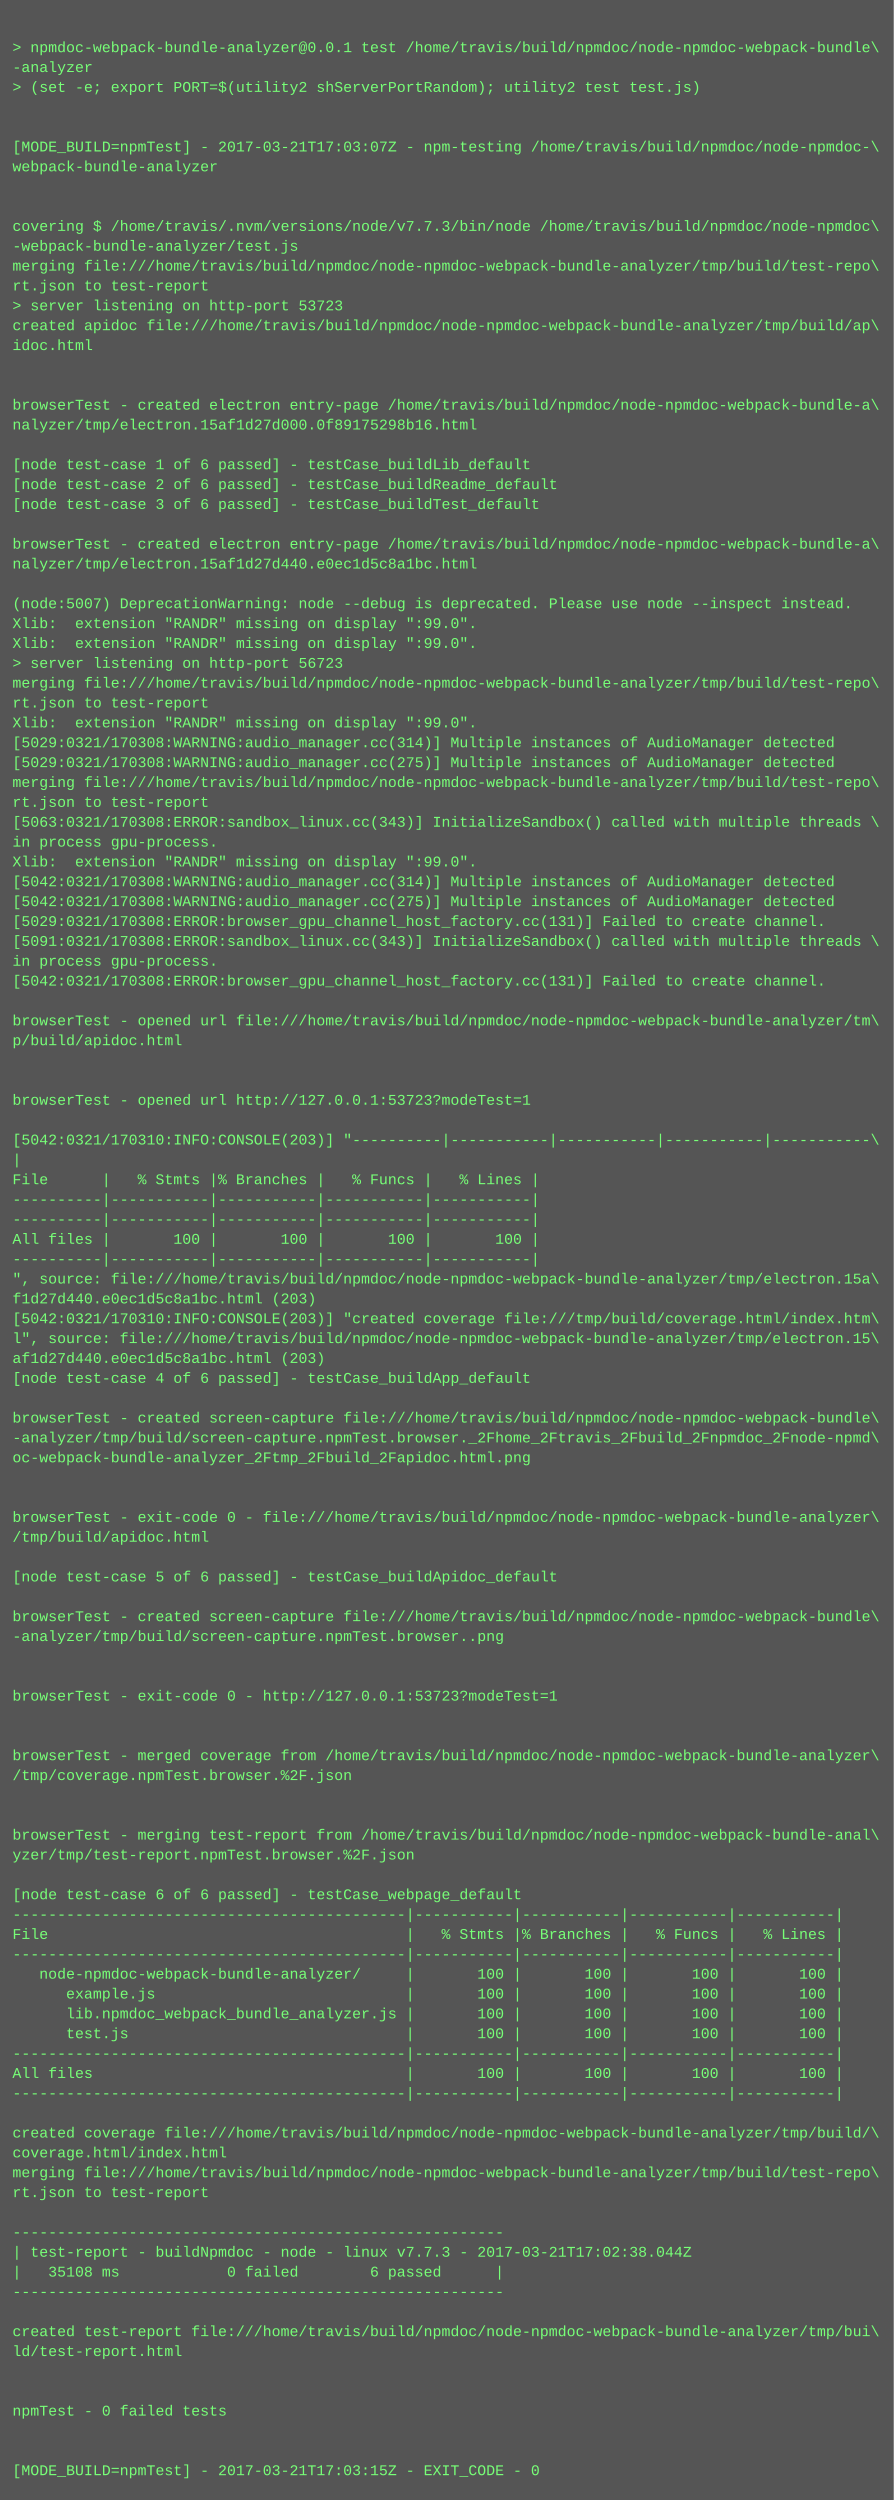
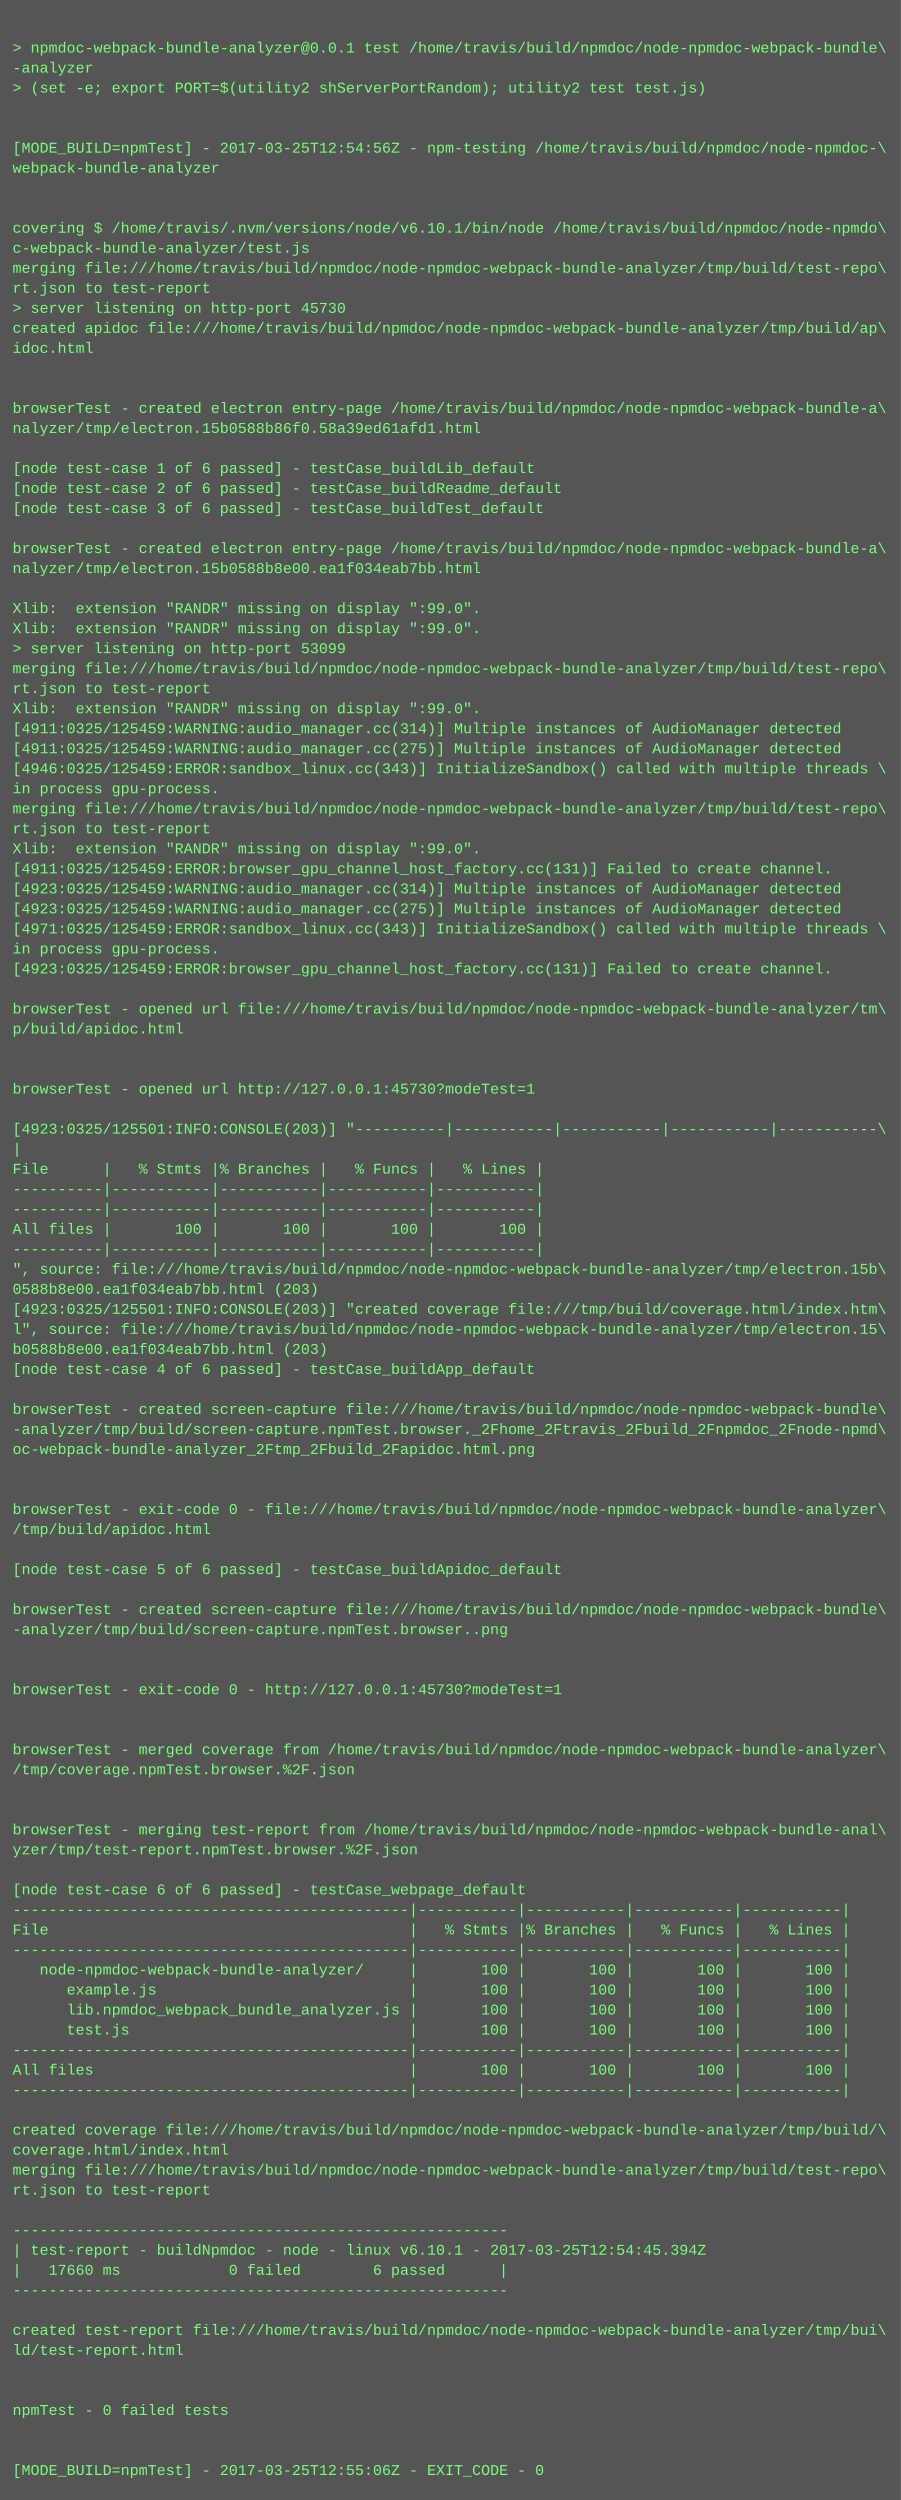
- <svg xmlns="http://www.w3.org/2000/svg" height="2014" width="720">
-   <rect height="2014" fill="#555" width="720" />
+ <svg xmlns="http://www.w3.org/2000/svg" height="1998" width="720">
+   <rect height="1998" fill="#555" width="720" />
  <text fill="#7f7" font-family="Courier New" font-size="12" xml:space="preserve">
    <tspan x="10" y="26" />
    <tspan x="10" y="42">&gt; npmdoc-webpack-bundle-analyzer@0.0.1 test /home/travis/build/npmdoc/node-npmdoc-webpack-bundle\</tspan>
    <tspan x="10" y="58">-analyzer</tspan>
    <tspan x="10" y="74">&gt; (set -e; export PORT=$(utility2 shServerPortRandom); utility2 test test.js)</tspan>
    <tspan x="10" y="90" />
    <tspan x="10" y="106" />
-     <tspan x="10" y="122">[MODE_BUILD=npmTest] - 2017-03-21T17:03:07Z - npm-testing /home/travis/build/npmdoc/node-npmdoc-\</tspan>
+     <tspan x="10" y="122">[MODE_BUILD=npmTest] - 2017-03-25T12:54:56Z - npm-testing /home/travis/build/npmdoc/node-npmdoc-\</tspan>
    <tspan x="10" y="138">webpack-bundle-analyzer</tspan>
    <tspan x="10" y="154" />
    <tspan x="10" y="170" />
-     <tspan x="10" y="186">covering $ /home/travis/.nvm/versions/node/v7.7.3/bin/node /home/travis/build/npmdoc/node-npmdoc\</tspan>
-     <tspan x="10" y="202">-webpack-bundle-analyzer/test.js</tspan>
+     <tspan x="10" y="186">covering $ /home/travis/.nvm/versions/node/v6.10.1/bin/node /home/travis/build/npmdoc/node-npmdo\</tspan>
+     <tspan x="10" y="202">c-webpack-bundle-analyzer/test.js</tspan>
    <tspan x="10" y="218">merging file:///home/travis/build/npmdoc/node-npmdoc-webpack-bundle-analyzer/tmp/build/test-repo\</tspan>
    <tspan x="10" y="234">rt.json to test-report</tspan>
-     <tspan x="10" y="250">&gt; server listening on http-port 53723</tspan>
+     <tspan x="10" y="250">&gt; server listening on http-port 45730</tspan>
    <tspan x="10" y="266">created apidoc file:///home/travis/build/npmdoc/node-npmdoc-webpack-bundle-analyzer/tmp/build/ap\</tspan>
    <tspan x="10" y="282">idoc.html</tspan>
    <tspan x="10" y="298" />
    <tspan x="10" y="314" />
    <tspan x="10" y="330">browserTest - created electron entry-page /home/travis/build/npmdoc/node-npmdoc-webpack-bundle-a\</tspan>
-     <tspan x="10" y="346">nalyzer/tmp/electron.15af1d27d000.0f89175298b16.html</tspan>
+     <tspan x="10" y="346">nalyzer/tmp/electron.15b0588b86f0.58a39ed61afd1.html</tspan>
    <tspan x="10" y="362" />
    <tspan x="10" y="378">[node test-case 1 of 6 passed] - testCase_buildLib_default</tspan>
    <tspan x="10" y="394">[node test-case 2 of 6 passed] - testCase_buildReadme_default</tspan>
    <tspan x="10" y="410">[node test-case 3 of 6 passed] - testCase_buildTest_default</tspan>
    <tspan x="10" y="426" />
    <tspan x="10" y="442">browserTest - created electron entry-page /home/travis/build/npmdoc/node-npmdoc-webpack-bundle-a\</tspan>
-     <tspan x="10" y="458">nalyzer/tmp/electron.15af1d27d440.e0ec1d5c8a1bc.html</tspan>
+     <tspan x="10" y="458">nalyzer/tmp/electron.15b0588b8e00.ea1f034eab7bb.html</tspan>
    <tspan x="10" y="474" />
-     <tspan x="10" y="490">(node:5007) DeprecationWarning: node --debug is deprecated. Please use node --inspect instead.</tspan>
+     <tspan x="10" y="490">Xlib:  extension "RANDR" missing on display ":99.0".</tspan>
    <tspan x="10" y="506">Xlib:  extension "RANDR" missing on display ":99.0".</tspan>
-     <tspan x="10" y="522">Xlib:  extension "RANDR" missing on display ":99.0".</tspan>
-     <tspan x="10" y="538">&gt; server listening on http-port 56723</tspan>
-     <tspan x="10" y="554">merging file:///home/travis/build/npmdoc/node-npmdoc-webpack-bundle-analyzer/tmp/build/test-repo\</tspan>
-     <tspan x="10" y="570">rt.json to test-report</tspan>
-     <tspan x="10" y="586">Xlib:  extension "RANDR" missing on display ":99.0".</tspan>
-     <tspan x="10" y="602">[5029:0321/170308:WARNING:audio_manager.cc(314)] Multiple instances of AudioManager detected</tspan>
-     <tspan x="10" y="618">[5029:0321/170308:WARNING:audio_manager.cc(275)] Multiple instances of AudioManager detected</tspan>
-     <tspan x="10" y="634">merging file:///home/travis/build/npmdoc/node-npmdoc-webpack-bundle-analyzer/tmp/build/test-repo\</tspan>
-     <tspan x="10" y="650">rt.json to test-report</tspan>
-     <tspan x="10" y="666">[5063:0321/170308:ERROR:sandbox_linux.cc(343)] InitializeSandbox() called with multiple threads \</tspan>
-     <tspan x="10" y="682">in process gpu-process. </tspan>
-     <tspan x="10" y="698">Xlib:  extension "RANDR" missing on display ":99.0".</tspan>
-     <tspan x="10" y="714">[5042:0321/170308:WARNING:audio_manager.cc(314)] Multiple instances of AudioManager detected</tspan>
-     <tspan x="10" y="730">[5042:0321/170308:WARNING:audio_manager.cc(275)] Multiple instances of AudioManager detected</tspan>
-     <tspan x="10" y="746">[5029:0321/170308:ERROR:browser_gpu_channel_host_factory.cc(131)] Failed to create channel.</tspan>
-     <tspan x="10" y="762">[5091:0321/170308:ERROR:sandbox_linux.cc(343)] InitializeSandbox() called with multiple threads \</tspan>
-     <tspan x="10" y="778">in process gpu-process. </tspan>
-     <tspan x="10" y="794">[5042:0321/170308:ERROR:browser_gpu_channel_host_factory.cc(131)] Failed to create channel.</tspan>
-     <tspan x="10" y="810" />
-     <tspan x="10" y="826">browserTest - opened url file:///home/travis/build/npmdoc/node-npmdoc-webpack-bundle-analyzer/tm\</tspan>
-     <tspan x="10" y="842">p/build/apidoc.html</tspan>
+     <tspan x="10" y="522">&gt; server listening on http-port 53099</tspan>
+     <tspan x="10" y="538">merging file:///home/travis/build/npmdoc/node-npmdoc-webpack-bundle-analyzer/tmp/build/test-repo\</tspan>
+     <tspan x="10" y="554">rt.json to test-report</tspan>
+     <tspan x="10" y="570">Xlib:  extension "RANDR" missing on display ":99.0".</tspan>
+     <tspan x="10" y="586">[4911:0325/125459:WARNING:audio_manager.cc(314)] Multiple instances of AudioManager detected</tspan>
+     <tspan x="10" y="602">[4911:0325/125459:WARNING:audio_manager.cc(275)] Multiple instances of AudioManager detected</tspan>
+     <tspan x="10" y="618">[4946:0325/125459:ERROR:sandbox_linux.cc(343)] InitializeSandbox() called with multiple threads \</tspan>
+     <tspan x="10" y="634">in process gpu-process. </tspan>
+     <tspan x="10" y="650">merging file:///home/travis/build/npmdoc/node-npmdoc-webpack-bundle-analyzer/tmp/build/test-repo\</tspan>
+     <tspan x="10" y="666">rt.json to test-report</tspan>
+     <tspan x="10" y="682">Xlib:  extension "RANDR" missing on display ":99.0".</tspan>
+     <tspan x="10" y="698">[4911:0325/125459:ERROR:browser_gpu_channel_host_factory.cc(131)] Failed to create channel.</tspan>
+     <tspan x="10" y="714">[4923:0325/125459:WARNING:audio_manager.cc(314)] Multiple instances of AudioManager detected</tspan>
+     <tspan x="10" y="730">[4923:0325/125459:WARNING:audio_manager.cc(275)] Multiple instances of AudioManager detected</tspan>
+     <tspan x="10" y="746">[4971:0325/125459:ERROR:sandbox_linux.cc(343)] InitializeSandbox() called with multiple threads \</tspan>
+     <tspan x="10" y="762">in process gpu-process. </tspan>
+     <tspan x="10" y="778">[4923:0325/125459:ERROR:browser_gpu_channel_host_factory.cc(131)] Failed to create channel.</tspan>
+     <tspan x="10" y="794" />
+     <tspan x="10" y="810">browserTest - opened url file:///home/travis/build/npmdoc/node-npmdoc-webpack-bundle-analyzer/tm\</tspan>
+     <tspan x="10" y="826">p/build/apidoc.html</tspan>
+     <tspan x="10" y="842" />
    <tspan x="10" y="858" />
-     <tspan x="10" y="874" />
-     <tspan x="10" y="890">browserTest - opened url http://127.0.0.1:53723?modeTest=1</tspan>
-     <tspan x="10" y="906" />
-     <tspan x="10" y="922">[5042:0321/170310:INFO:CONSOLE(203)] "----------|-----------|-----------|-----------|-----------\</tspan>
-     <tspan x="10" y="938">|</tspan>
-     <tspan x="10" y="954">File      |   % Stmts |% Branches |   % Funcs |   % Lines |</tspan>
+     <tspan x="10" y="874">browserTest - opened url http://127.0.0.1:45730?modeTest=1</tspan>
+     <tspan x="10" y="890" />
+     <tspan x="10" y="906">[4923:0325/125501:INFO:CONSOLE(203)] "----------|-----------|-----------|-----------|-----------\</tspan>
+     <tspan x="10" y="922">|</tspan>
+     <tspan x="10" y="938">File      |   % Stmts |% Branches |   % Funcs |   % Lines |</tspan>
+     <tspan x="10" y="954">----------|-----------|-----------|-----------|-----------|</tspan>
    <tspan x="10" y="970">----------|-----------|-----------|-----------|-----------|</tspan>
-     <tspan x="10" y="986">----------|-----------|-----------|-----------|-----------|</tspan>
-     <tspan x="10" y="1002">All files |       100 |       100 |       100 |       100 |</tspan>
-     <tspan x="10" y="1018">----------|-----------|-----------|-----------|-----------|</tspan>
-     <tspan x="10" y="1034">", source: file:///home/travis/build/npmdoc/node-npmdoc-webpack-bundle-analyzer/tmp/electron.15a\</tspan>
-     <tspan x="10" y="1050">f1d27d440.e0ec1d5c8a1bc.html (203)</tspan>
-     <tspan x="10" y="1066">[5042:0321/170310:INFO:CONSOLE(203)] "created coverage file:///tmp/build/coverage.html/index.htm\</tspan>
-     <tspan x="10" y="1082">l", source: file:///home/travis/build/npmdoc/node-npmdoc-webpack-bundle-analyzer/tmp/electron.15\</tspan>
-     <tspan x="10" y="1098">af1d27d440.e0ec1d5c8a1bc.html (203)</tspan>
-     <tspan x="10" y="1114">[node test-case 4 of 6 passed] - testCase_buildApp_default</tspan>
-     <tspan x="10" y="1130" />
-     <tspan x="10" y="1146">browserTest - created screen-capture file:///home/travis/build/npmdoc/node-npmdoc-webpack-bundle\</tspan>
-     <tspan x="10" y="1162">-analyzer/tmp/build/screen-capture.npmTest.browser._2Fhome_2Ftravis_2Fbuild_2Fnpmdoc_2Fnode-npmd\</tspan>
-     <tspan x="10" y="1178">oc-webpack-bundle-analyzer_2Ftmp_2Fbuild_2Fapidoc.html.png</tspan>
+     <tspan x="10" y="986">All files |       100 |       100 |       100 |       100 |</tspan>
+     <tspan x="10" y="1002">----------|-----------|-----------|-----------|-----------|</tspan>
+     <tspan x="10" y="1018">", source: file:///home/travis/build/npmdoc/node-npmdoc-webpack-bundle-analyzer/tmp/electron.15b\</tspan>
+     <tspan x="10" y="1034">0588b8e00.ea1f034eab7bb.html (203)</tspan>
+     <tspan x="10" y="1050">[4923:0325/125501:INFO:CONSOLE(203)] "created coverage file:///tmp/build/coverage.html/index.htm\</tspan>
+     <tspan x="10" y="1066">l", source: file:///home/travis/build/npmdoc/node-npmdoc-webpack-bundle-analyzer/tmp/electron.15\</tspan>
+     <tspan x="10" y="1082">b0588b8e00.ea1f034eab7bb.html (203)</tspan>
+     <tspan x="10" y="1098">[node test-case 4 of 6 passed] - testCase_buildApp_default</tspan>
+     <tspan x="10" y="1114" />
+     <tspan x="10" y="1130">browserTest - created screen-capture file:///home/travis/build/npmdoc/node-npmdoc-webpack-bundle\</tspan>
+     <tspan x="10" y="1146">-analyzer/tmp/build/screen-capture.npmTest.browser._2Fhome_2Ftravis_2Fbuild_2Fnpmdoc_2Fnode-npmd\</tspan>
+     <tspan x="10" y="1162">oc-webpack-bundle-analyzer_2Ftmp_2Fbuild_2Fapidoc.html.png</tspan>
+     <tspan x="10" y="1178" />
    <tspan x="10" y="1194" />
-     <tspan x="10" y="1210" />
-     <tspan x="10" y="1226">browserTest - exit-code 0 - file:///home/travis/build/npmdoc/node-npmdoc-webpack-bundle-analyzer\</tspan>
-     <tspan x="10" y="1242">/tmp/build/apidoc.html</tspan>
-     <tspan x="10" y="1258" />
-     <tspan x="10" y="1274">[node test-case 5 of 6 passed] - testCase_buildApidoc_default</tspan>
-     <tspan x="10" y="1290" />
-     <tspan x="10" y="1306">browserTest - created screen-capture file:///home/travis/build/npmdoc/node-npmdoc-webpack-bundle\</tspan>
-     <tspan x="10" y="1322">-analyzer/tmp/build/screen-capture.npmTest.browser..png</tspan>
+     <tspan x="10" y="1210">browserTest - exit-code 0 - file:///home/travis/build/npmdoc/node-npmdoc-webpack-bundle-analyzer\</tspan>
+     <tspan x="10" y="1226">/tmp/build/apidoc.html</tspan>
+     <tspan x="10" y="1242" />
+     <tspan x="10" y="1258">[node test-case 5 of 6 passed] - testCase_buildApidoc_default</tspan>
+     <tspan x="10" y="1274" />
+     <tspan x="10" y="1290">browserTest - created screen-capture file:///home/travis/build/npmdoc/node-npmdoc-webpack-bundle\</tspan>
+     <tspan x="10" y="1306">-analyzer/tmp/build/screen-capture.npmTest.browser..png</tspan>
+     <tspan x="10" y="1322" />
    <tspan x="10" y="1338" />
-     <tspan x="10" y="1354" />
-     <tspan x="10" y="1370">browserTest - exit-code 0 - http://127.0.0.1:53723?modeTest=1</tspan>
+     <tspan x="10" y="1354">browserTest - exit-code 0 - http://127.0.0.1:45730?modeTest=1</tspan>
+     <tspan x="10" y="1370" />
    <tspan x="10" y="1386" />
-     <tspan x="10" y="1402" />
-     <tspan x="10" y="1418">browserTest - merged coverage from /home/travis/build/npmdoc/node-npmdoc-webpack-bundle-analyzer\</tspan>
-     <tspan x="10" y="1434">/tmp/coverage.npmTest.browser.%2F.json</tspan>
+     <tspan x="10" y="1402">browserTest - merged coverage from /home/travis/build/npmdoc/node-npmdoc-webpack-bundle-analyzer\</tspan>
+     <tspan x="10" y="1418">/tmp/coverage.npmTest.browser.%2F.json</tspan>
+     <tspan x="10" y="1434" />
    <tspan x="10" y="1450" />
-     <tspan x="10" y="1466" />
-     <tspan x="10" y="1482">browserTest - merging test-report from /home/travis/build/npmdoc/node-npmdoc-webpack-bundle-anal\</tspan>
-     <tspan x="10" y="1498">yzer/tmp/test-report.npmTest.browser.%2F.json</tspan>
-     <tspan x="10" y="1514" />
-     <tspan x="10" y="1530">[node test-case 6 of 6 passed] - testCase_webpage_default</tspan>
-     <tspan x="10" y="1546">--------------------------------------------|-----------|-----------|-----------|-----------|</tspan>
-     <tspan x="10" y="1562">File                                        |   % Stmts |% Branches |   % Funcs |   % Lines |</tspan>
-     <tspan x="10" y="1578">--------------------------------------------|-----------|-----------|-----------|-----------|</tspan>
-     <tspan x="10" y="1594">   node-npmdoc-webpack-bundle-analyzer/     |       100 |       100 |       100 |       100 |</tspan>
-     <tspan x="10" y="1610">      example.js                            |       100 |       100 |       100 |       100 |</tspan>
-     <tspan x="10" y="1626">      lib.npmdoc_webpack_bundle_analyzer.js |       100 |       100 |       100 |       100 |</tspan>
-     <tspan x="10" y="1642">      test.js                               |       100 |       100 |       100 |       100 |</tspan>
-     <tspan x="10" y="1658">--------------------------------------------|-----------|-----------|-----------|-----------|</tspan>
-     <tspan x="10" y="1674">All files                                   |       100 |       100 |       100 |       100 |</tspan>
-     <tspan x="10" y="1690">--------------------------------------------|-----------|-----------|-----------|-----------|</tspan>
-     <tspan x="10" y="1706" />
-     <tspan x="10" y="1722">created coverage file:///home/travis/build/npmdoc/node-npmdoc-webpack-bundle-analyzer/tmp/build/\</tspan>
-     <tspan x="10" y="1738">coverage.html/index.html</tspan>
-     <tspan x="10" y="1754">merging file:///home/travis/build/npmdoc/node-npmdoc-webpack-bundle-analyzer/tmp/build/test-repo\</tspan>
-     <tspan x="10" y="1770">rt.json to test-report</tspan>
-     <tspan x="10" y="1786" />
-     <tspan x="10" y="1802">-------------------------------------------------------</tspan>
-     <tspan x="10" y="1818">| test-report - buildNpmdoc - node - linux v7.7.3 - 2017-03-21T17:02:38.044Z</tspan>
-     <tspan x="10" y="1834">|   35108 ms            0 failed        6 passed      |</tspan>
-     <tspan x="10" y="1850">-------------------------------------------------------</tspan>
-     <tspan x="10" y="1866" />
-     <tspan x="10" y="1882">created test-report file:///home/travis/build/npmdoc/node-npmdoc-webpack-bundle-analyzer/tmp/bui\</tspan>
-     <tspan x="10" y="1898">ld/test-report.html</tspan>
+     <tspan x="10" y="1466">browserTest - merging test-report from /home/travis/build/npmdoc/node-npmdoc-webpack-bundle-anal\</tspan>
+     <tspan x="10" y="1482">yzer/tmp/test-report.npmTest.browser.%2F.json</tspan>
+     <tspan x="10" y="1498" />
+     <tspan x="10" y="1514">[node test-case 6 of 6 passed] - testCase_webpage_default</tspan>
+     <tspan x="10" y="1530">--------------------------------------------|-----------|-----------|-----------|-----------|</tspan>
+     <tspan x="10" y="1546">File                                        |   % Stmts |% Branches |   % Funcs |   % Lines |</tspan>
+     <tspan x="10" y="1562">--------------------------------------------|-----------|-----------|-----------|-----------|</tspan>
+     <tspan x="10" y="1578">   node-npmdoc-webpack-bundle-analyzer/     |       100 |       100 |       100 |       100 |</tspan>
+     <tspan x="10" y="1594">      example.js                            |       100 |       100 |       100 |       100 |</tspan>
+     <tspan x="10" y="1610">      lib.npmdoc_webpack_bundle_analyzer.js |       100 |       100 |       100 |       100 |</tspan>
+     <tspan x="10" y="1626">      test.js                               |       100 |       100 |       100 |       100 |</tspan>
+     <tspan x="10" y="1642">--------------------------------------------|-----------|-----------|-----------|-----------|</tspan>
+     <tspan x="10" y="1658">All files                                   |       100 |       100 |       100 |       100 |</tspan>
+     <tspan x="10" y="1674">--------------------------------------------|-----------|-----------|-----------|-----------|</tspan>
+     <tspan x="10" y="1690" />
+     <tspan x="10" y="1706">created coverage file:///home/travis/build/npmdoc/node-npmdoc-webpack-bundle-analyzer/tmp/build/\</tspan>
+     <tspan x="10" y="1722">coverage.html/index.html</tspan>
+     <tspan x="10" y="1738">merging file:///home/travis/build/npmdoc/node-npmdoc-webpack-bundle-analyzer/tmp/build/test-repo\</tspan>
+     <tspan x="10" y="1754">rt.json to test-report</tspan>
+     <tspan x="10" y="1770" />
+     <tspan x="10" y="1786">-------------------------------------------------------</tspan>
+     <tspan x="10" y="1802">| test-report - buildNpmdoc - node - linux v6.10.1 - 2017-03-25T12:54:45.394Z</tspan>
+     <tspan x="10" y="1818">|   17660 ms            0 failed        6 passed      |</tspan>
+     <tspan x="10" y="1834">-------------------------------------------------------</tspan>
+     <tspan x="10" y="1850" />
+     <tspan x="10" y="1866">created test-report file:///home/travis/build/npmdoc/node-npmdoc-webpack-bundle-analyzer/tmp/bui\</tspan>
+     <tspan x="10" y="1882">ld/test-report.html</tspan>
+     <tspan x="10" y="1898" />
    <tspan x="10" y="1914" />
-     <tspan x="10" y="1930" />
-     <tspan x="10" y="1946">npmTest - 0 failed tests</tspan>
+     <tspan x="10" y="1930">npmTest - 0 failed tests</tspan>
+     <tspan x="10" y="1946" />
    <tspan x="10" y="1962" />
-     <tspan x="10" y="1978" />
-     <tspan x="10" y="1994">[MODE_BUILD=npmTest] - 2017-03-21T17:03:15Z - EXIT_CODE - 0</tspan>
+     <tspan x="10" y="1978">[MODE_BUILD=npmTest] - 2017-03-25T12:55:06Z - EXIT_CODE - 0</tspan>
  </text>
</svg>
